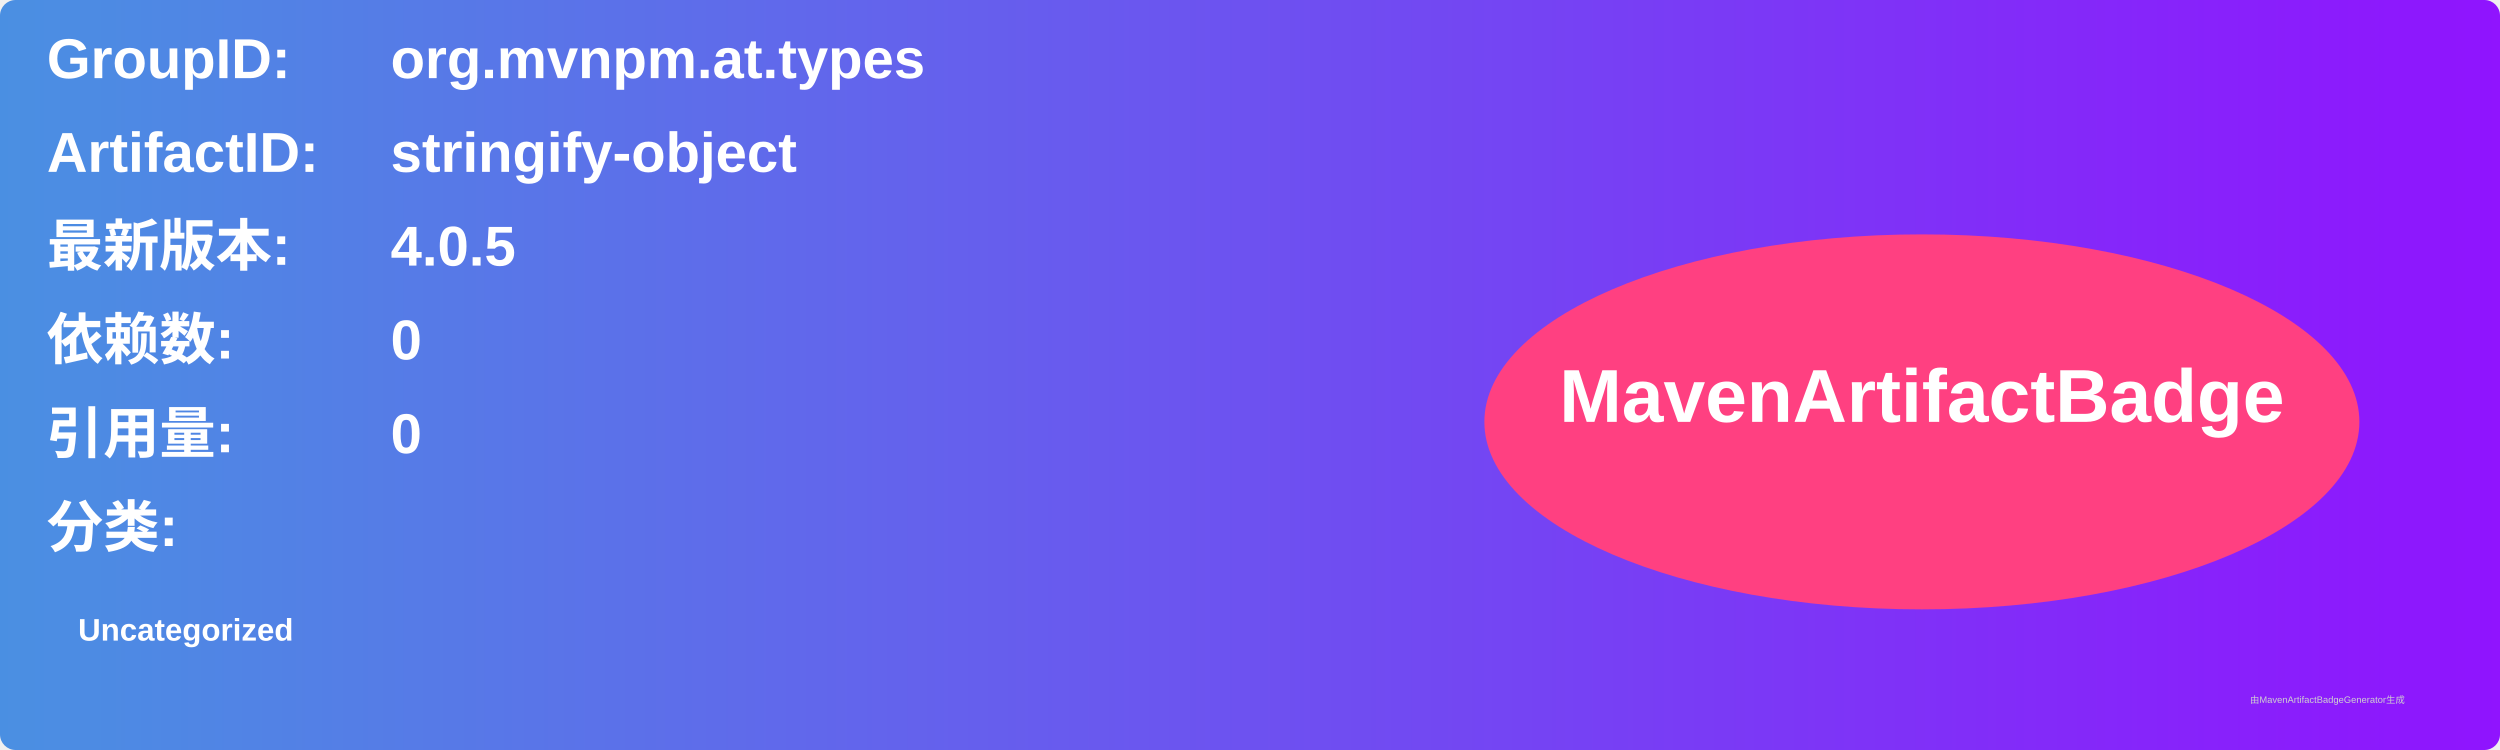
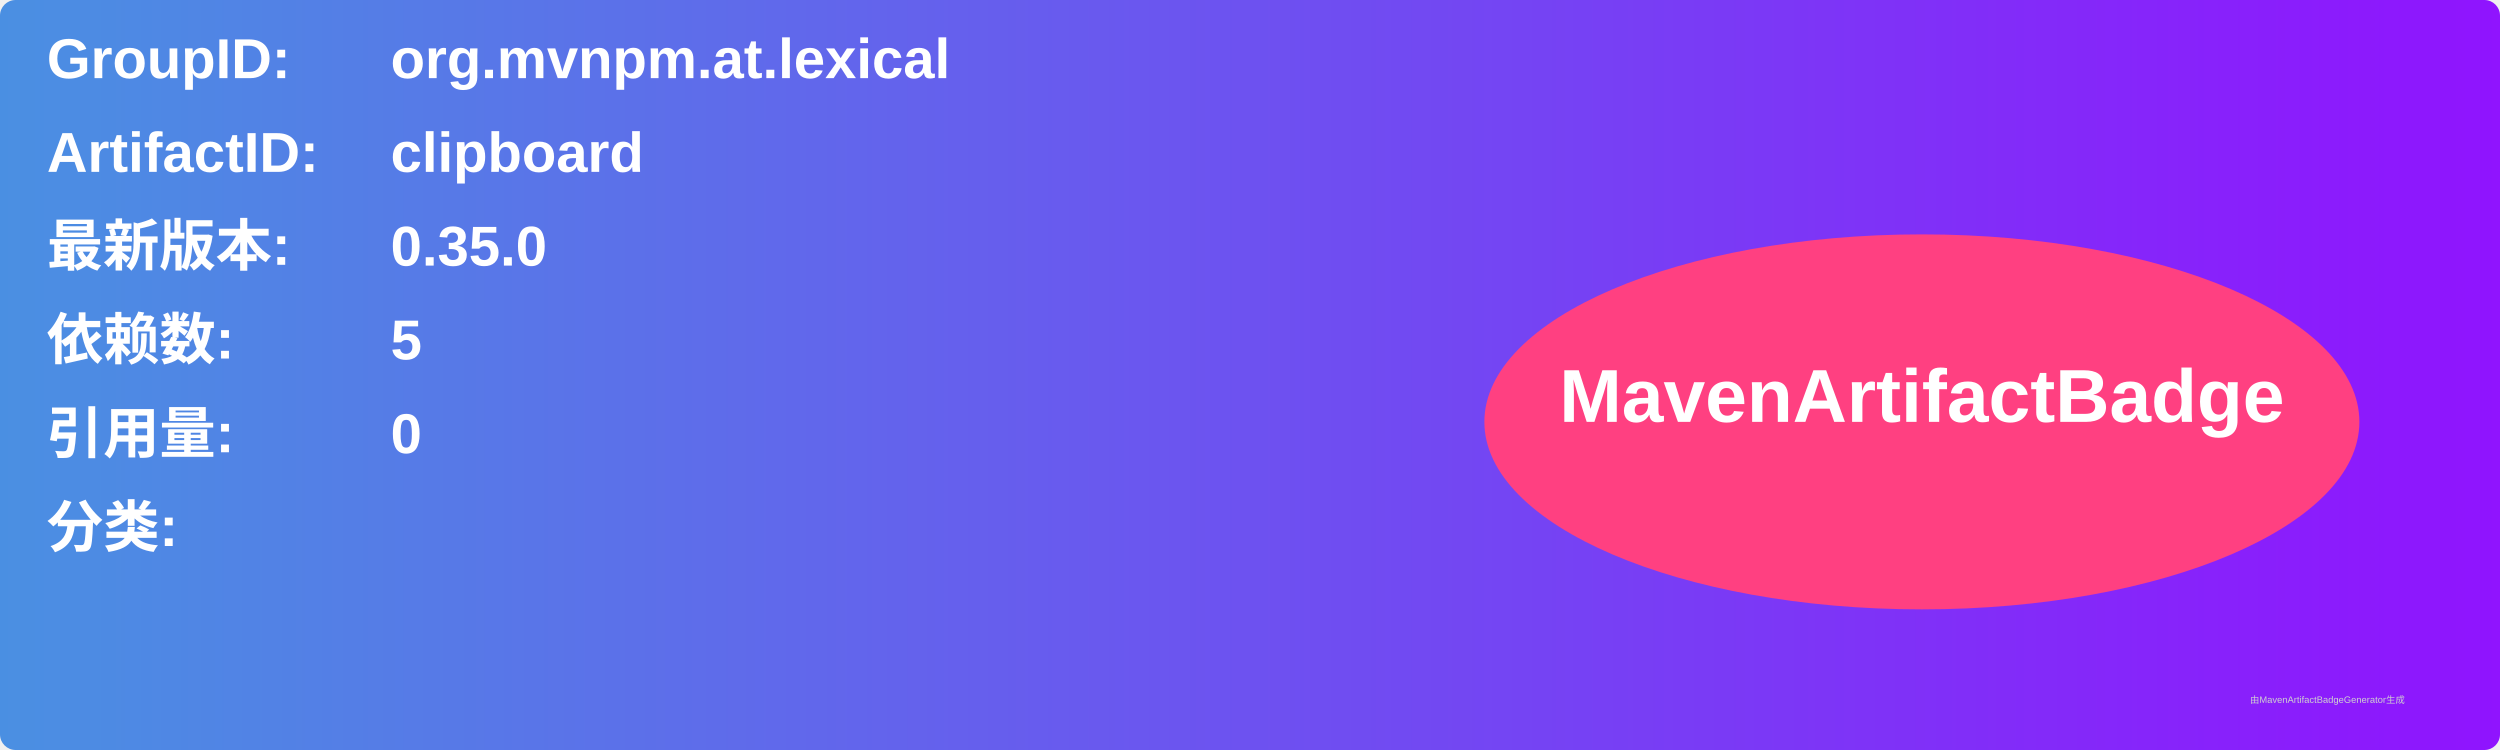
<svg xmlns="http://www.w3.org/2000/svg" width="800" height="240" viewBox="0 0 800 240">
  <linearGradient id="grad" x1="0%" y1="0%" x2="100%" y2="0%">
    <stop offset="0%" stop-color="#4a90e2" />
    <stop offset="100%" stop-color="#9013fe" />
  </linearGradient>
  <rect width="100%" height="100%" rx="5" ry="5" fill="url(#grad)" />
  <g transform="translate(15, 15)">
    <text x="0" y="10" font-family="Arial" font-size="18" fill="white" font-weight="bold" width="260">GroupID:</text>
-     <text x="110" y="10" font-family="Arial" font-size="18" fill="white" font-weight="bold" width="460">org.mvnpm.at.types</text>
+     <text x="110" y="10" font-family="Arial" font-size="18" fill="white" font-weight="bold" width="460">org.mvnpm.at.lexical</text>
    <text x="0" y="40" font-family="Arial" font-size="18" fill="white" font-weight="bold" width="260">ArtifactID:</text>
-     <text x="110" y="40" font-family="Arial" font-size="18" fill="white" font-weight="bold" width="460">stringify-object</text>
+     <text x="110" y="40" font-family="Arial" font-size="18" fill="white" font-weight="bold" width="460">clipboard</text>
    <text x="0" y="70" font-family="Arial" font-size="18" fill="white" font-weight="bold">最新版本:</text>
    <text x="110" y="70" font-family="Arial" font-size="18" fill="white" font-weight="bold">
-       <tspan font-weight="bold">4.0.5</tspan>
+       <tspan font-weight="bold">0.35.0</tspan>
    </text>
    <text x="0" y="100" font-family="Arial" font-size="18" fill="white" font-weight="bold">依赖数: </text>
    <text x="110" y="100" font-family="Arial" font-size="18" fill="white">
-       <tspan font-weight="bold">0</tspan>
+       <tspan font-weight="bold">5</tspan>
    </text>
    <text x="0" y="130" font-family="Arial" font-size="18" fill="white" font-weight="bold">引用量: </text>
    <text x="110" y="130" font-family="Arial" font-size="18" fill="white">
      <tspan font-weight="bold">0</tspan>
    </text>
    <text x="0" y="160" font-family="Arial" font-size="18" fill="white" font-weight="bold">分类:</text>
    <text x="10" y="190" font-family="Arial" font-size="10" fill="white">
-       <tspan font-weight="bold">Uncategorized</tspan>
+       <tspan font-weight="bold" />
    </text>
    <ellipse cx="600" cy="120" rx="140" ry="60" fill="#ff4081" />
    <text x="600" y="120" text-anchor="middle" font-family="Arial" font-size="24" fill="white" font-weight="bold">MavenArtifactBadge</text>
  </g>
  <text x="720" y="225" font-family="Arial" font-size="3" fill="#d0d0d0">由MavenArtifactBadgeGenerator生成</text>
</svg>
